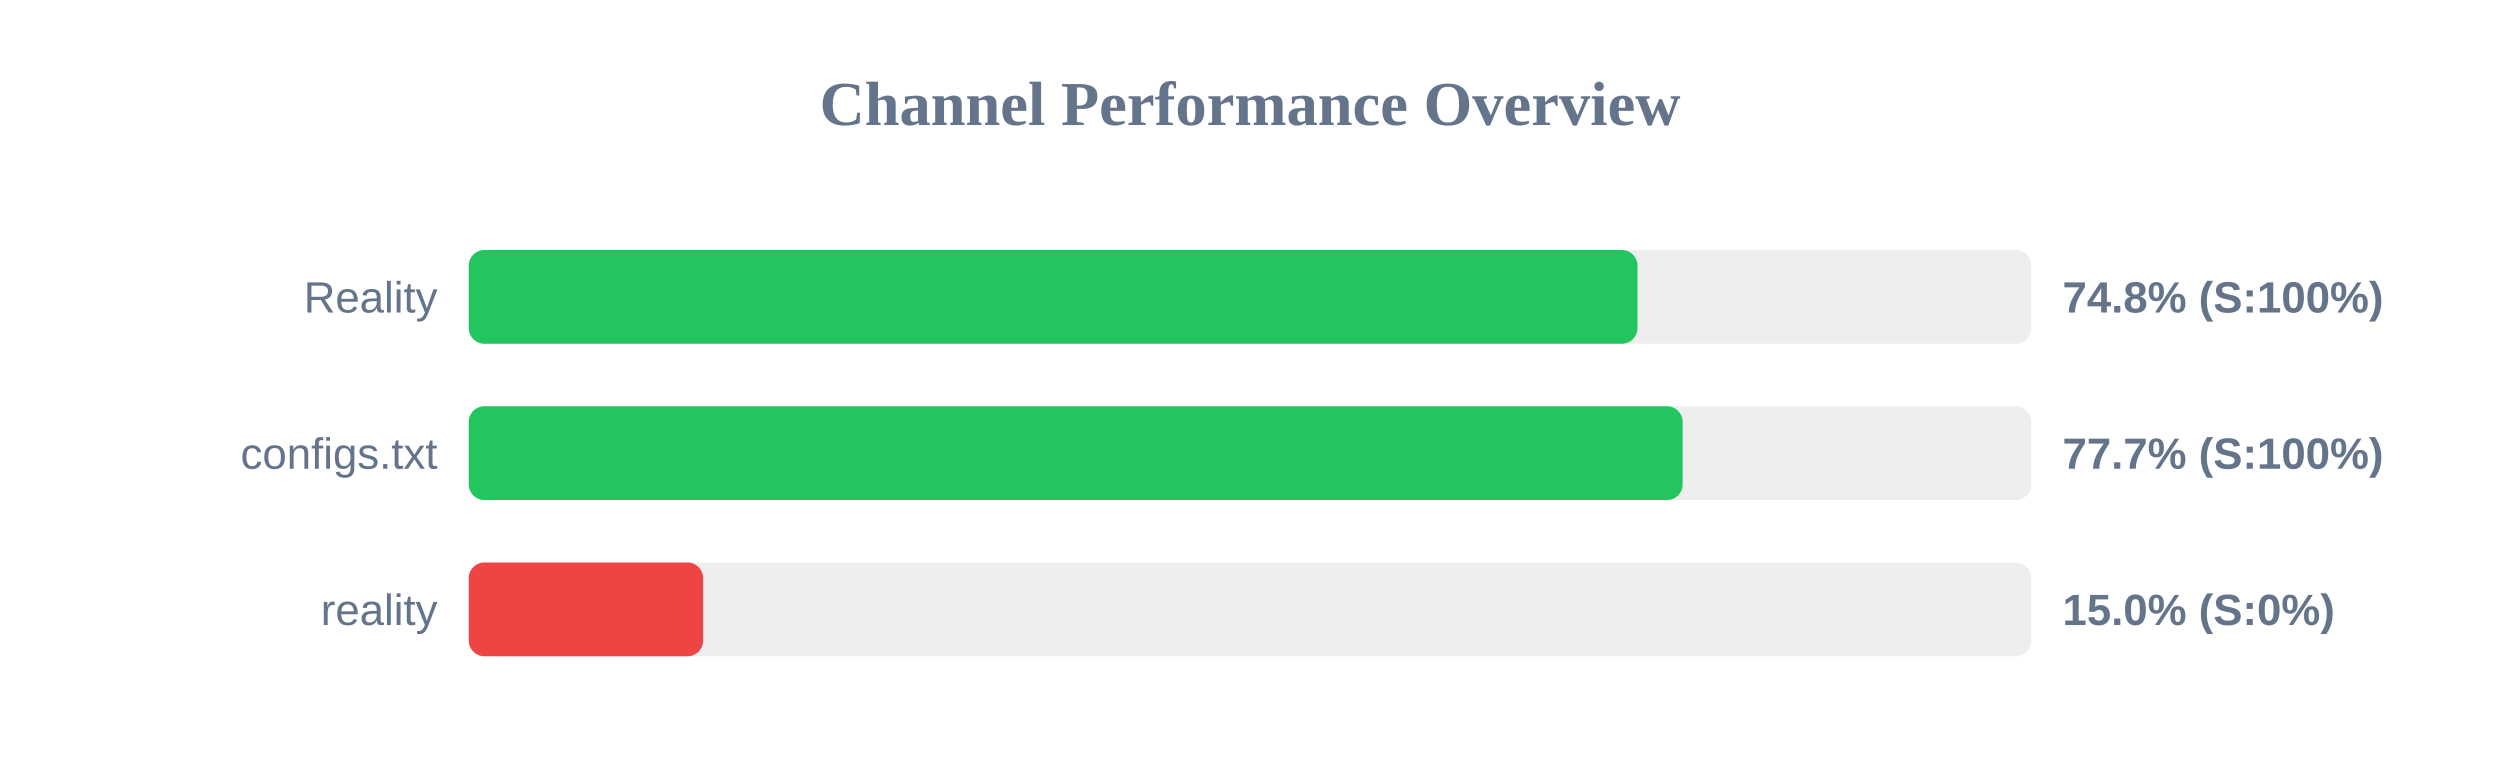
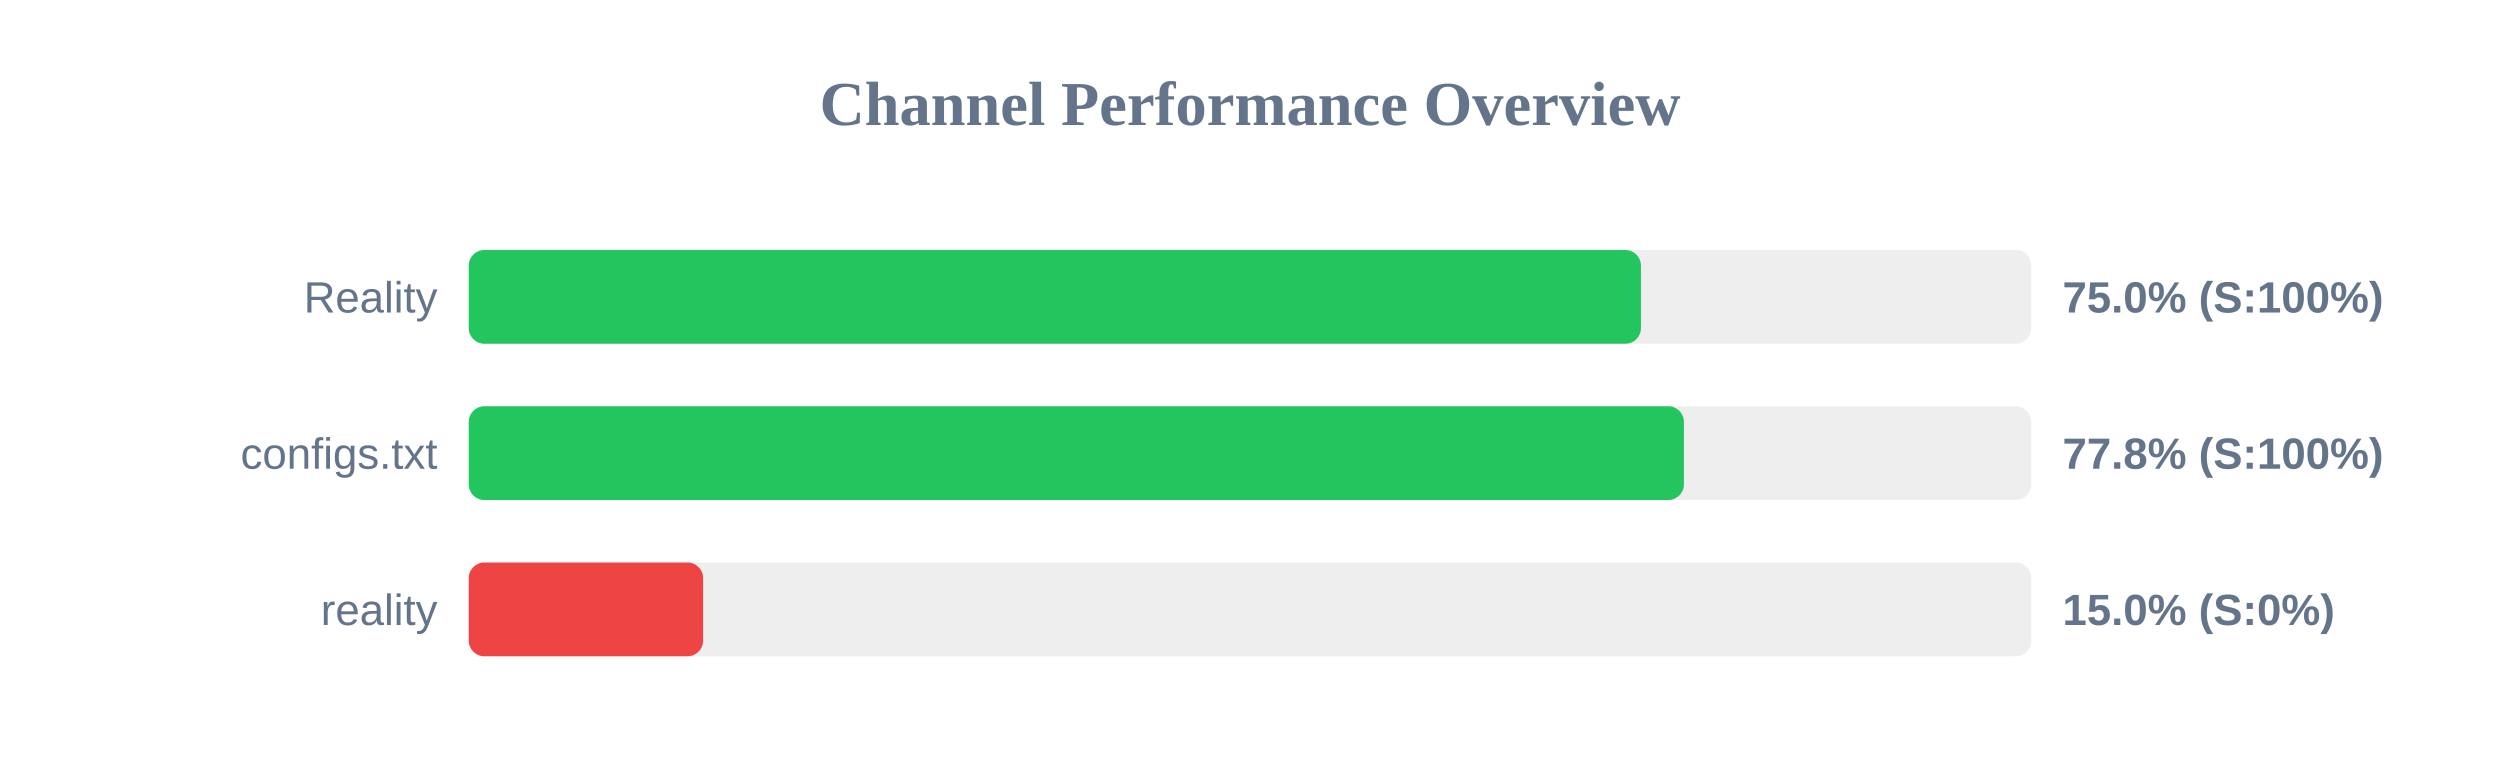
<svg xmlns="http://www.w3.org/2000/svg" width="800" height="250" version="1.1">
  <style>
        .row { font: 14px Arial; fill: #64748b; }
        .score { font: bold 14px Arial; fill: #64748b; }
    </style>
  <text x="400" y="40" text-anchor="middle" font-size="20px" font-weight="bold" fill="#64748b">Channel Performance Overview</text>
  <rect x="150" y="80" width="500" height="30" fill="#eee" rx="5" />
-   <rect x="150" y="80" width="374.0" height="30" fill="#22c55e" rx="5" />
+   <rect x="150" y="80" width="375.1" height="30" fill="#22c55e" rx="5" />
  <text x="140" y="100" text-anchor="end" class="row">Reality</text>
-   <text x="660" y="100" text-anchor="start" class="score">74.8% (S:100%)</text>
+   <text x="660" y="100" text-anchor="start" class="score">75.0% (S:100%)</text>
  <rect x="150" y="130" width="500" height="30" fill="#eee" rx="5" />
-   <rect x="150" y="130" width="388.45" height="30" fill="#22c55e" rx="5" />
+   <rect x="150" y="130" width="388.85" height="30" fill="#22c55e" rx="5" />
  <text x="140" y="150" text-anchor="end" class="row">configs.txt</text>
-   <text x="660" y="150" text-anchor="start" class="score">77.7% (S:100%)</text>
+   <text x="660" y="150" text-anchor="start" class="score">77.8% (S:100%)</text>
  <rect x="150" y="180" width="500" height="30" fill="#eee" rx="5" />
  <rect x="150" y="180" width="75.0" height="30" fill="#ef4444" rx="5" />
  <text x="140" y="200" text-anchor="end" class="row">reality</text>
  <text x="660" y="200" text-anchor="start" class="score">15.0% (S:0%)</text>
</svg>
